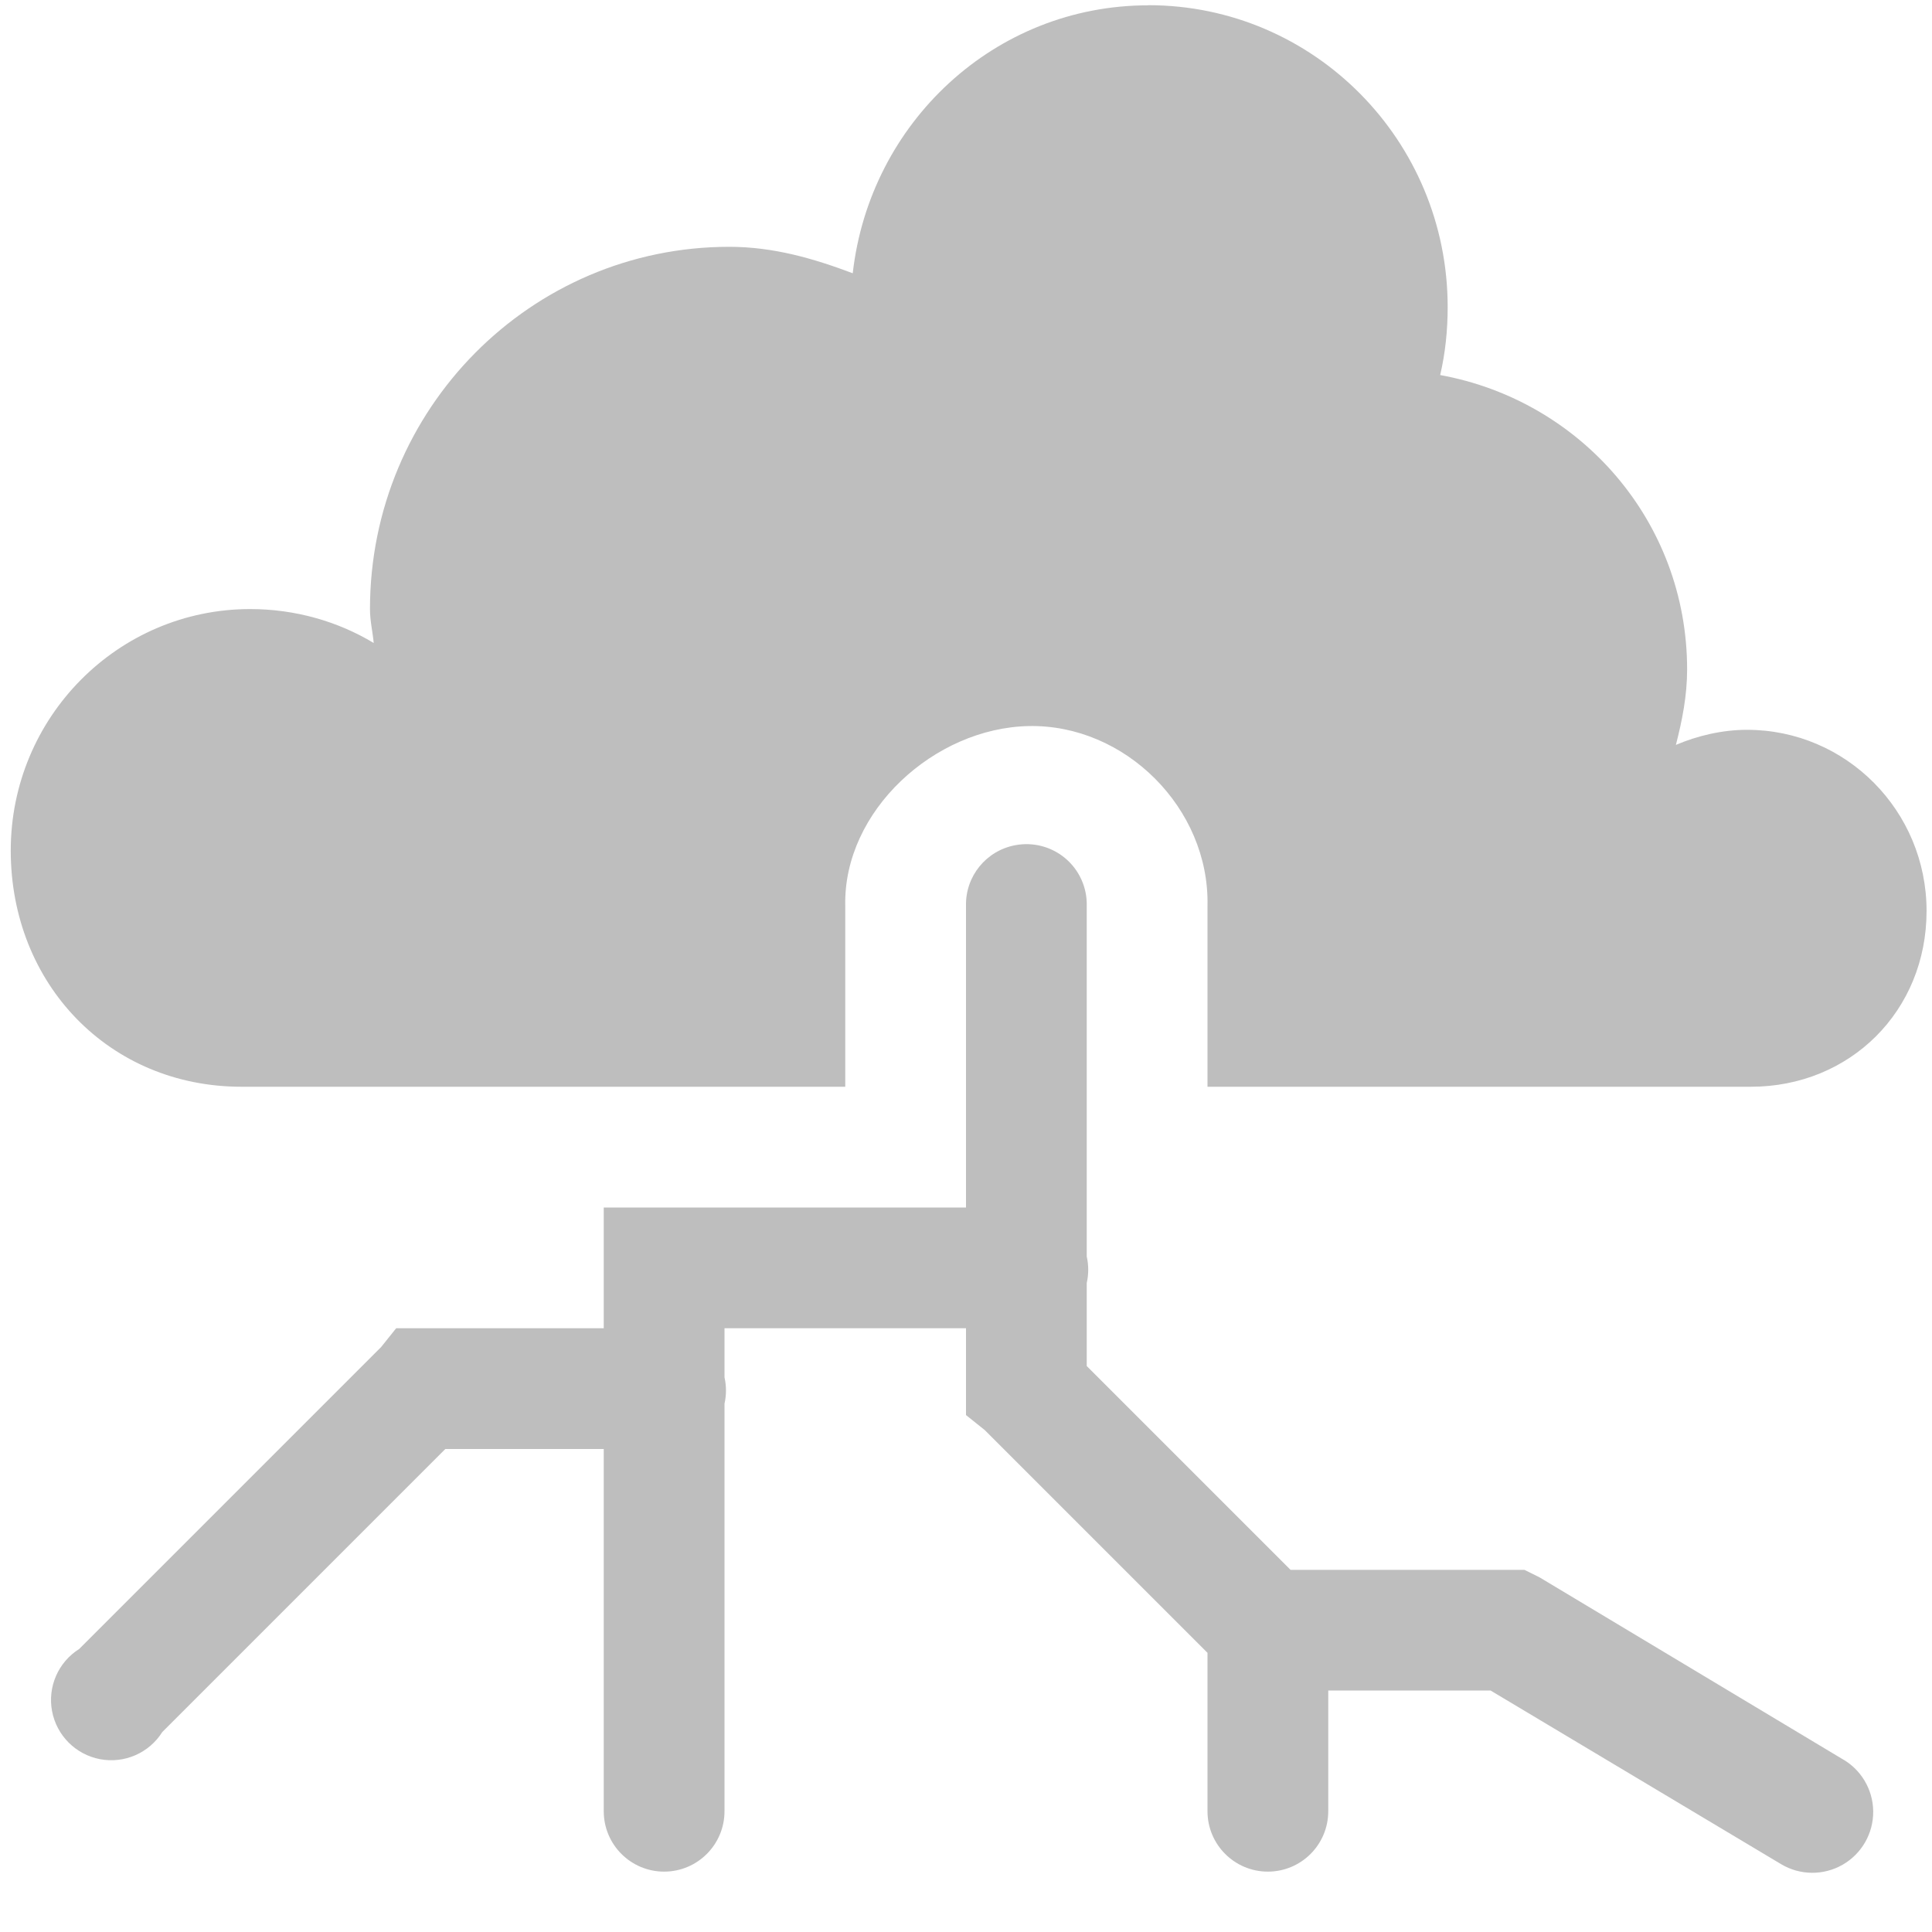
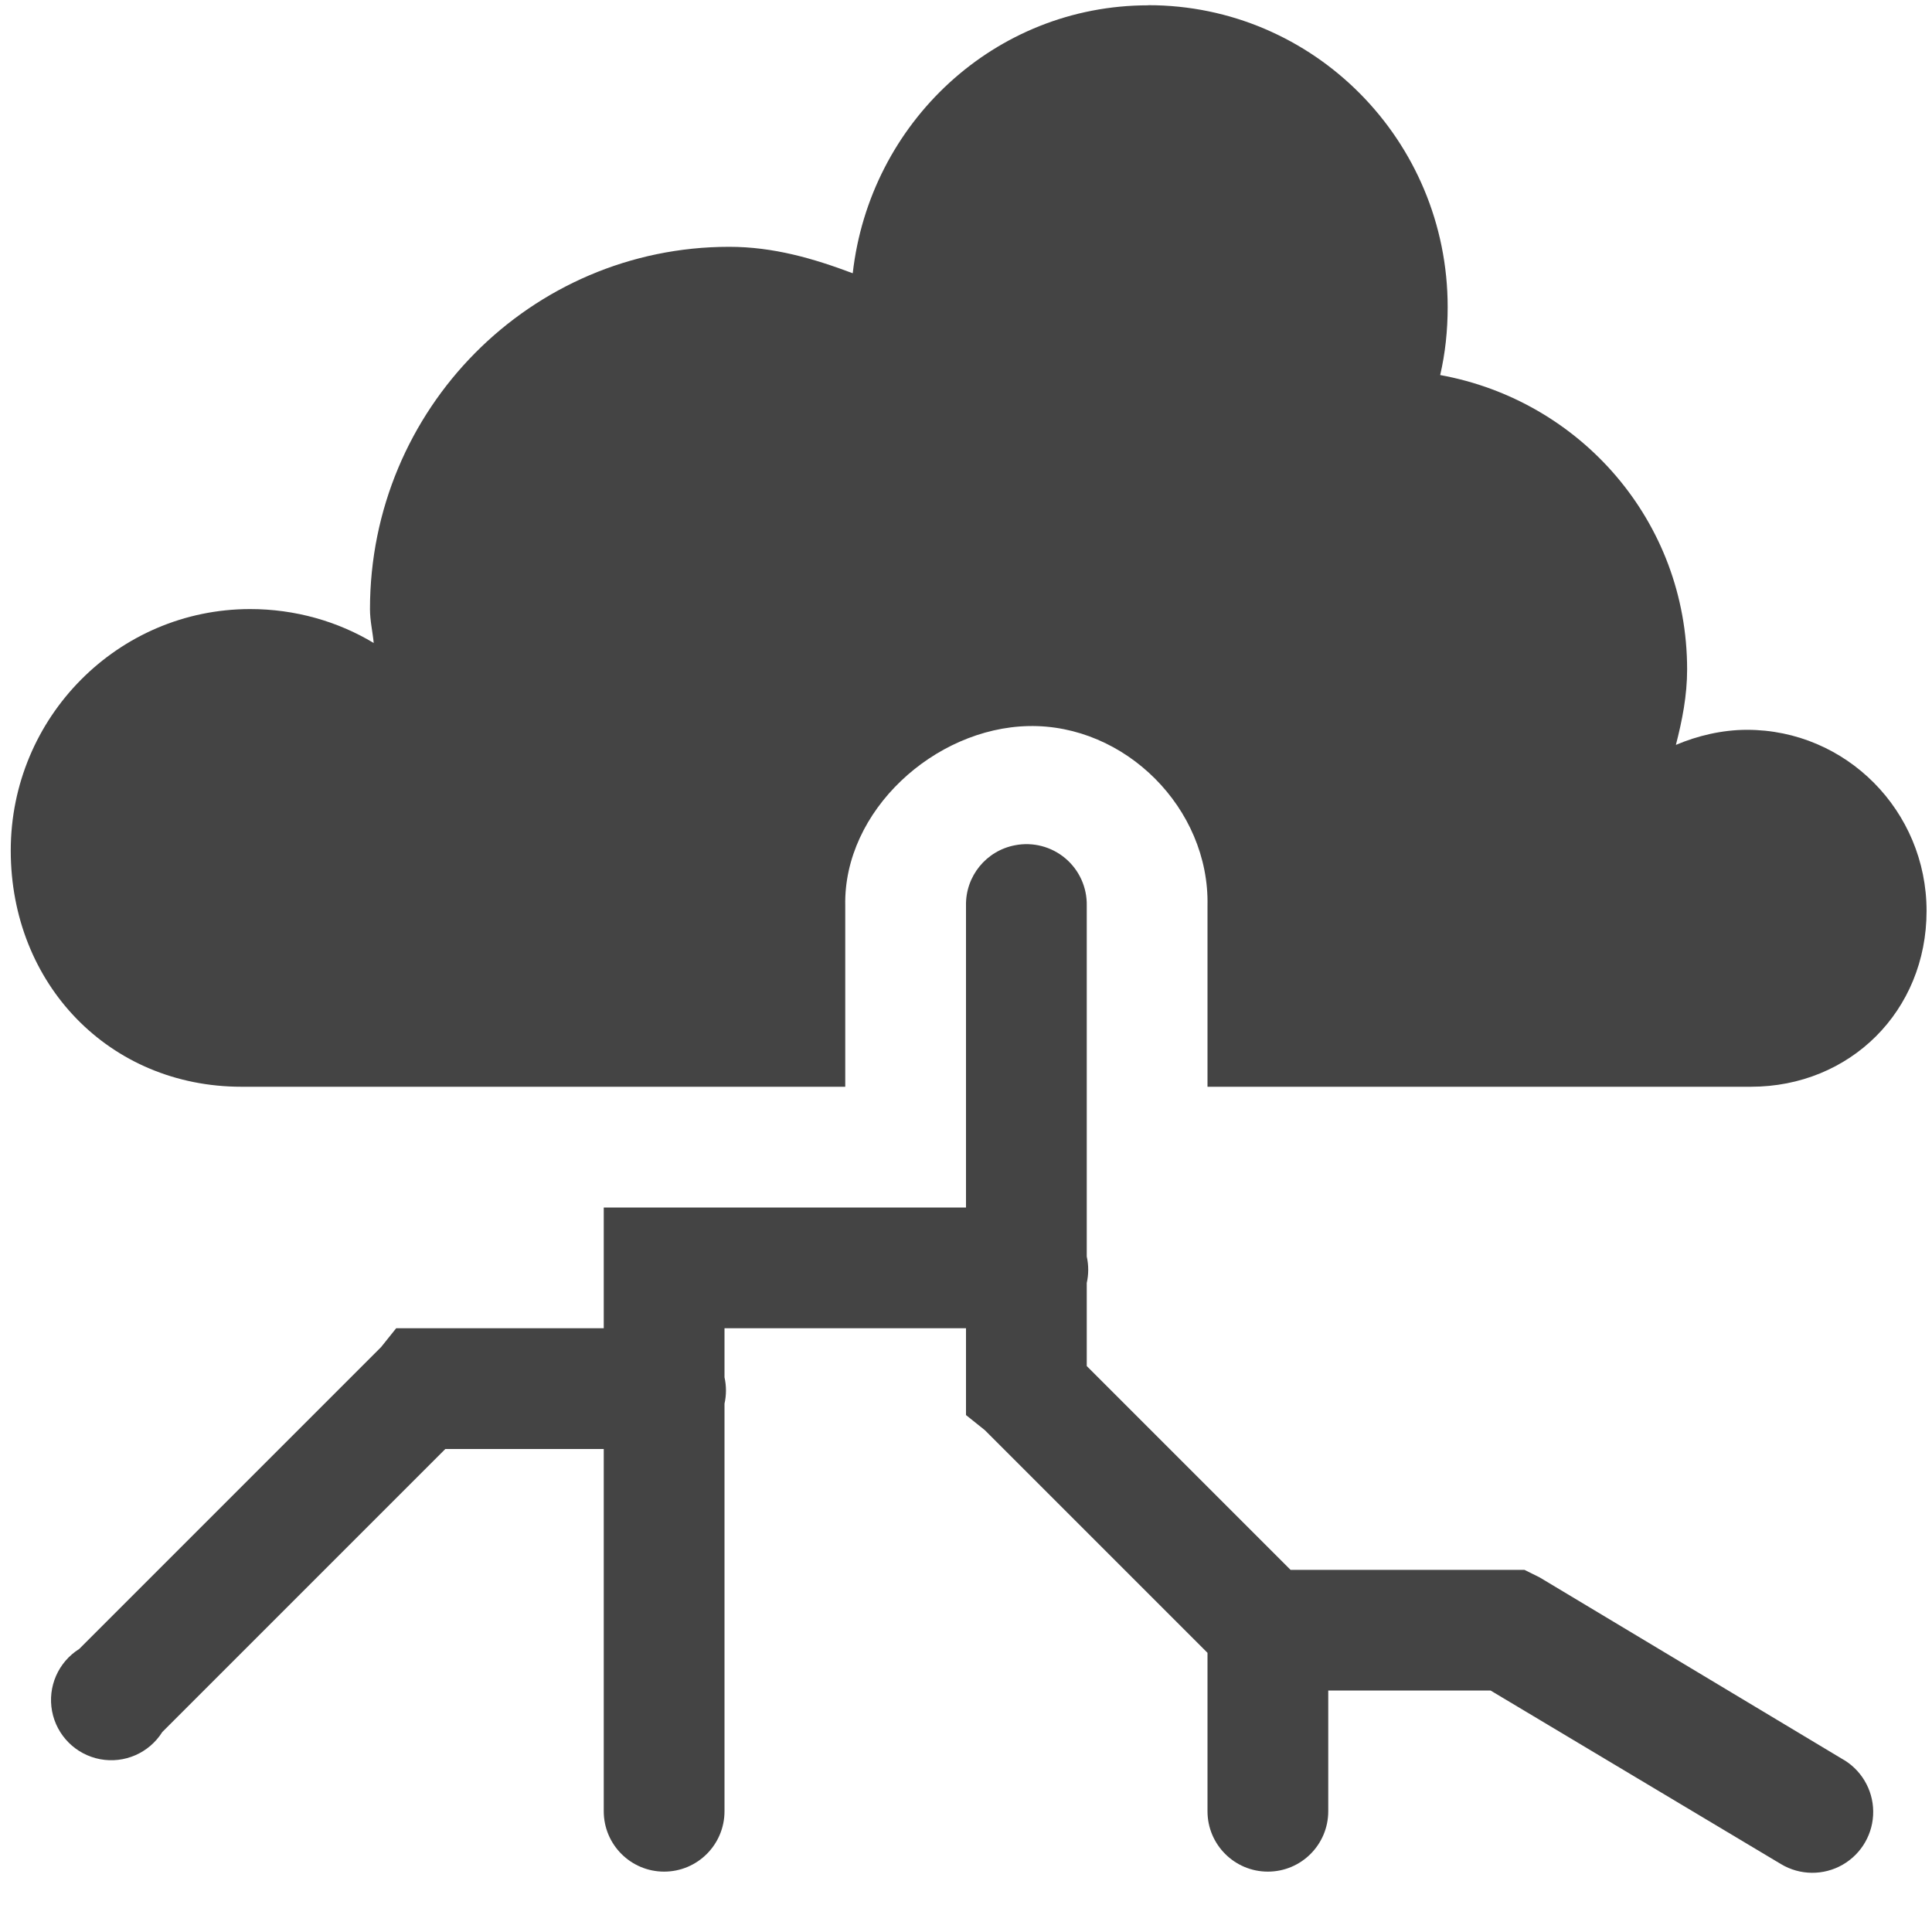
<svg xmlns="http://www.w3.org/2000/svg" width="16" height="16" version="1.1">
  <g id="layer9" transform="translate(-381,-277)">
-     <path d="m 390.51,277.044 c -1.273,0 -2.307,0.973 -2.448,2.219 -0.324,-0.122 -0.656,-0.219 -1.023,-0.219 -1.643,0 -2.975,1.343 -2.975,3 0,0.098 0.022,0.186 0.031,0.281 -0.297,-0.179 -0.651,-0.281 -1.023,-0.281 -1.095,0 -1.983,0.896 -1.983,2 0,1.105 0.816,1.956 1.911,1.956 l 5,0 0,-1.5 c -0.016,-0.785 0.739,-1.471 1.518,-1.487 0.799,-0.017 1.499,0.681 1.482,1.487 l 0,1.5 4.5,0 c 0.821,0 1.455,-0.627 1.455,-1.456 0,-0.829 -0.666,-1.5 -1.487,-1.5 -0.205,0 -0.411,0.049 -0.589,0.125 0.052,-0.202 0.093,-0.407 0.093,-0.625 0,-1.229 -0.886,-2.228 -2.045,-2.438 0.042,-0.181 0.062,-0.368 0.062,-0.563 0,-1.381 -1.11,-2.5 -2.479,-2.5 z" style="fill:#bebebe" />
-     <path d="M 389.406,284 A 0.499,0.499 0 0 0 389,284.5 l 0,2.5 -2.5,0 -0.5,0 0,0.5 0,0.5 -1.5,0 -0.219,0 -0.125,0.156 -2.5,2.5 a 0.499,0.499 0 1 0 0.688,0.688 L 384.688,289 386,289 l 0,3 a 0.5,0.5 0 0 0 1,0 l 0,-3.375 a 0.499,0.499 0 0 0 0,-0.219 L 387,288 l 2,0 0,0.5 0,0.219 0.156,0.125 L 391,290.688 391,292 a 0.5,0.5 0 0 0 1,0 l 0,-1 1.344,0 2.406,1.438 a 0.504,0.504 0 1 0 0.5,-0.875 l -2.5,-1.5 -0.125,-0.062 -0.125,0 -1.812,0 -1.688,-1.688 0,-0.688 a 0.499,0.499 0 0 0 0,-0.219 L 390,284.5 a 0.499,0.499 0 0 0 -0.594,-0.5 z" style="fill:#bebebe" />
+     <path d="m 390.51,277.044 c -1.273,0 -2.307,0.973 -2.448,2.219 -0.324,-0.122 -0.656,-0.219 -1.023,-0.219 -1.643,0 -2.975,1.343 -2.975,3 0,0.098 0.022,0.186 0.031,0.281 -0.297,-0.179 -0.651,-0.281 -1.023,-0.281 -1.095,0 -1.983,0.896 -1.983,2 0,1.105 0.816,1.956 1.911,1.956 l 5,0 0,-1.5 c -0.016,-0.785 0.739,-1.471 1.518,-1.487 0.799,-0.017 1.499,0.681 1.482,1.487 l 0,1.5 4.5,0 c 0.821,0 1.455,-0.627 1.455,-1.456 0,-0.829 -0.666,-1.5 -1.487,-1.5 -0.205,0 -0.411,0.049 -0.589,0.125 0.052,-0.202 0.093,-0.407 0.093,-0.625 0,-1.229 -0.886,-2.228 -2.045,-2.438 0.042,-0.181 0.062,-0.368 0.062,-0.563 0,-1.381 -1.11,-2.5 -2.479,-2.5 z" style="fill:#444444" />
+     <path d="M 389.406,284 A 0.499,0.499 0 0 0 389,284.5 l 0,2.5 -2.5,0 -0.5,0 0,0.5 0,0.5 -1.5,0 -0.219,0 -0.125,0.156 -2.5,2.5 a 0.499,0.499 0 1 0 0.688,0.688 L 384.688,289 386,289 l 0,3 a 0.5,0.5 0 0 0 1,0 l 0,-3.375 a 0.499,0.499 0 0 0 0,-0.219 L 387,288 l 2,0 0,0.5 0,0.219 0.156,0.125 L 391,290.688 391,292 a 0.5,0.5 0 0 0 1,0 l 0,-1 1.344,0 2.406,1.438 a 0.504,0.504 0 1 0 0.5,-0.875 l -2.5,-1.5 -0.125,-0.062 -0.125,0 -1.812,0 -1.688,-1.688 0,-0.688 a 0.499,0.499 0 0 0 0,-0.219 L 390,284.5 a 0.499,0.499 0 0 0 -0.594,-0.5 z" style="fill:#444444" />
  </g>
</svg>
